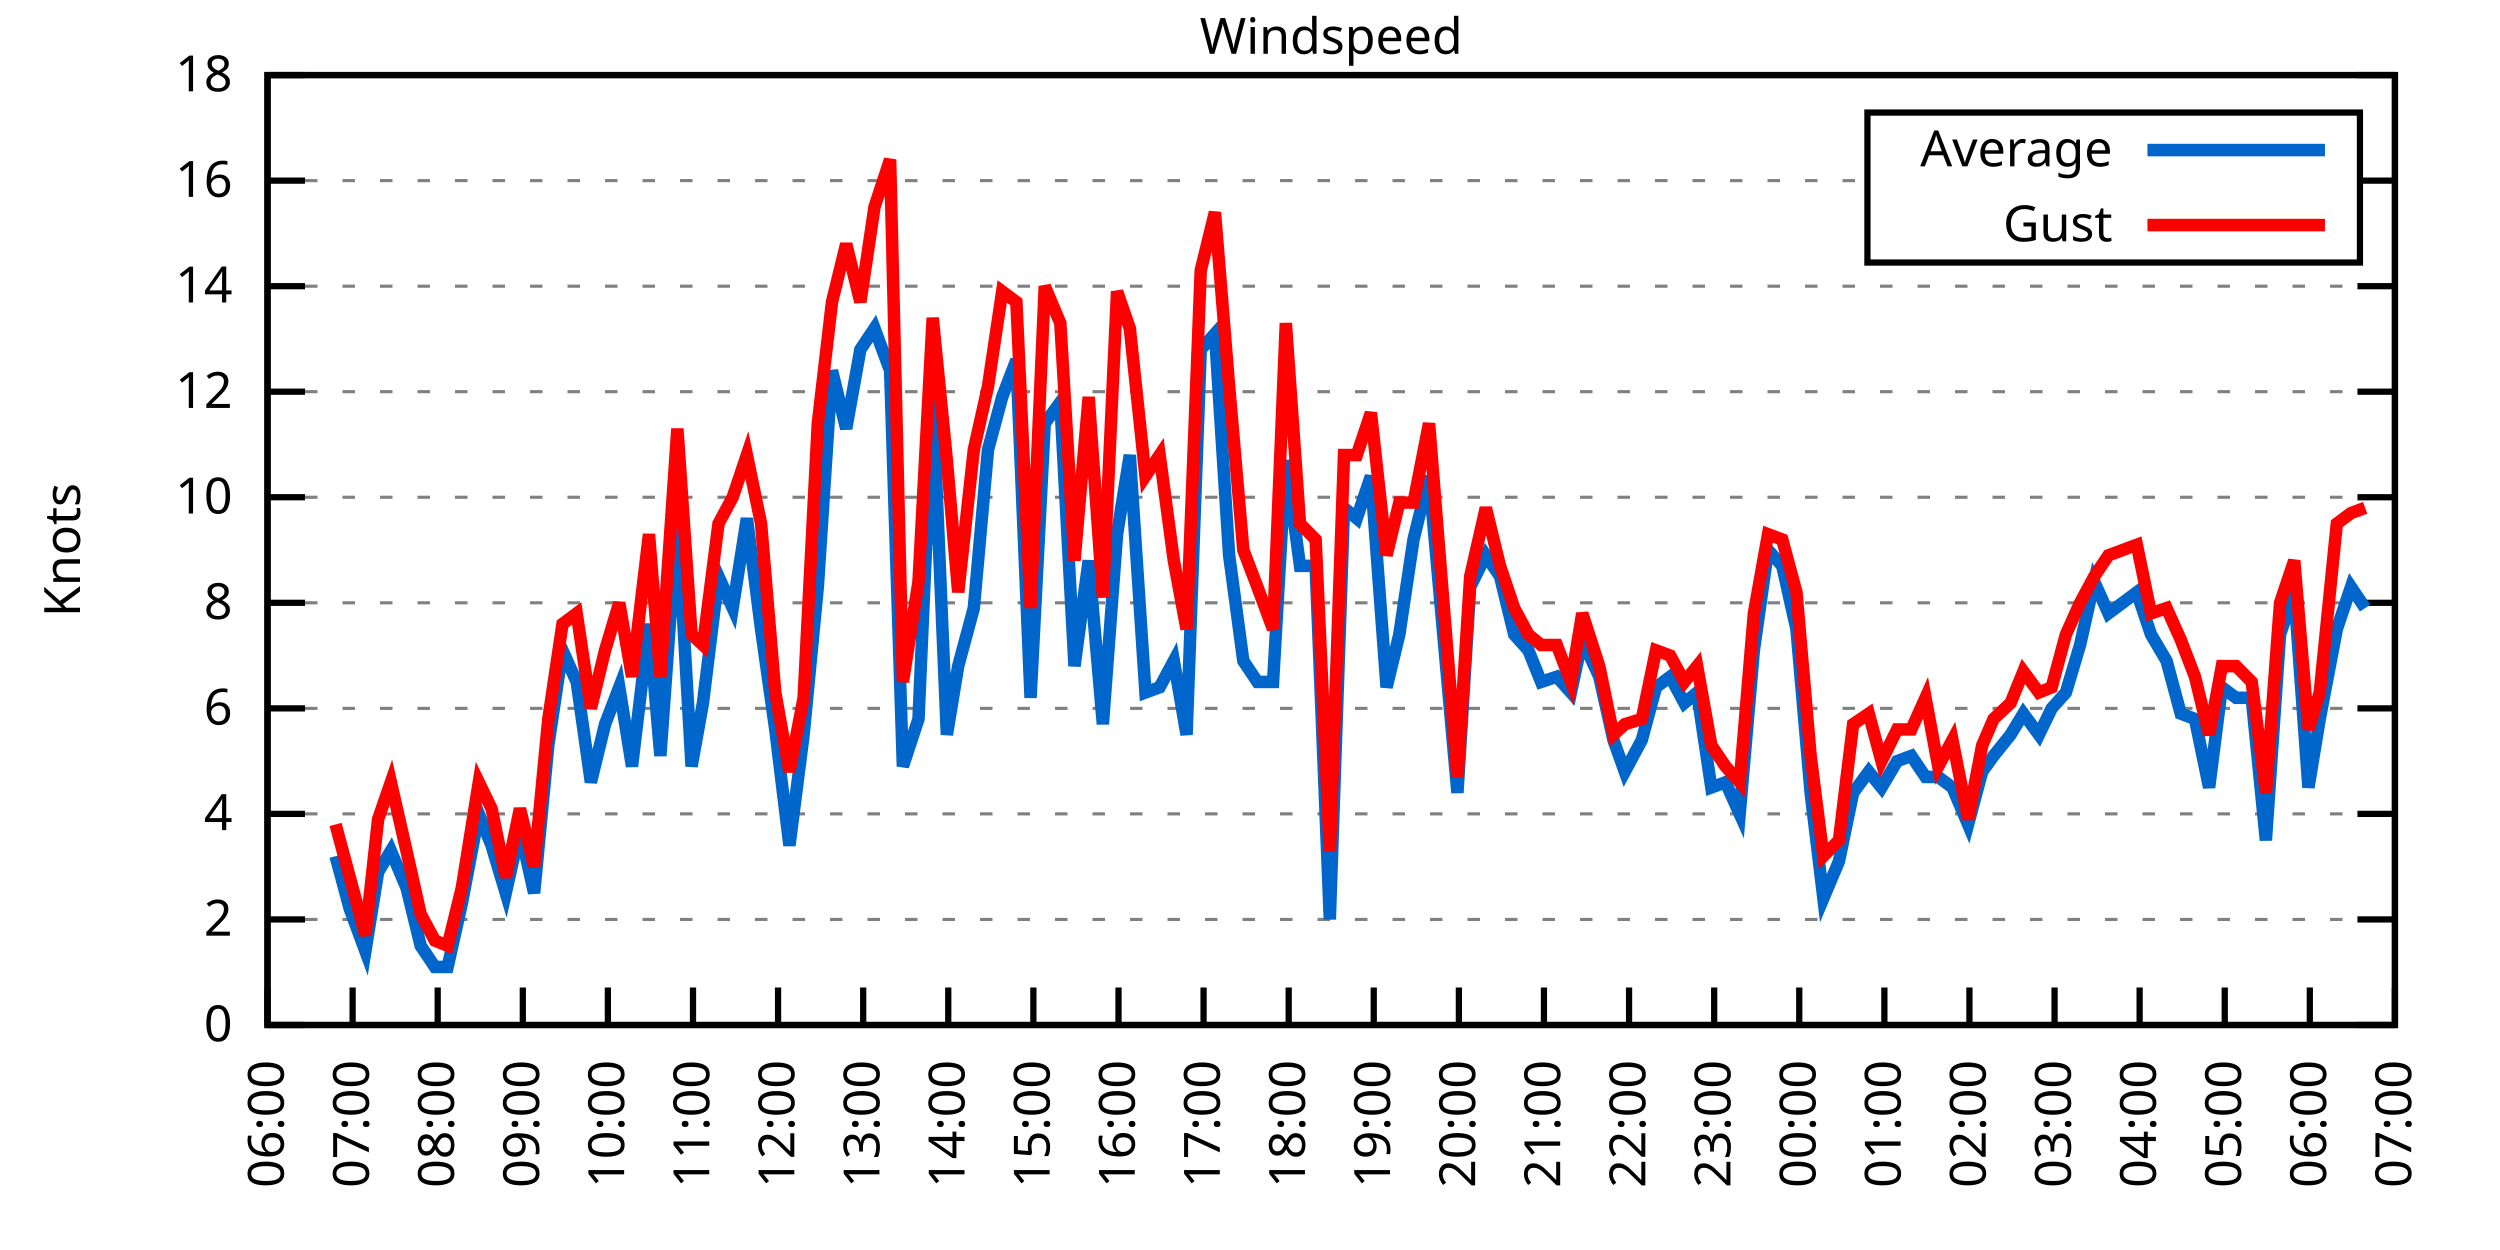
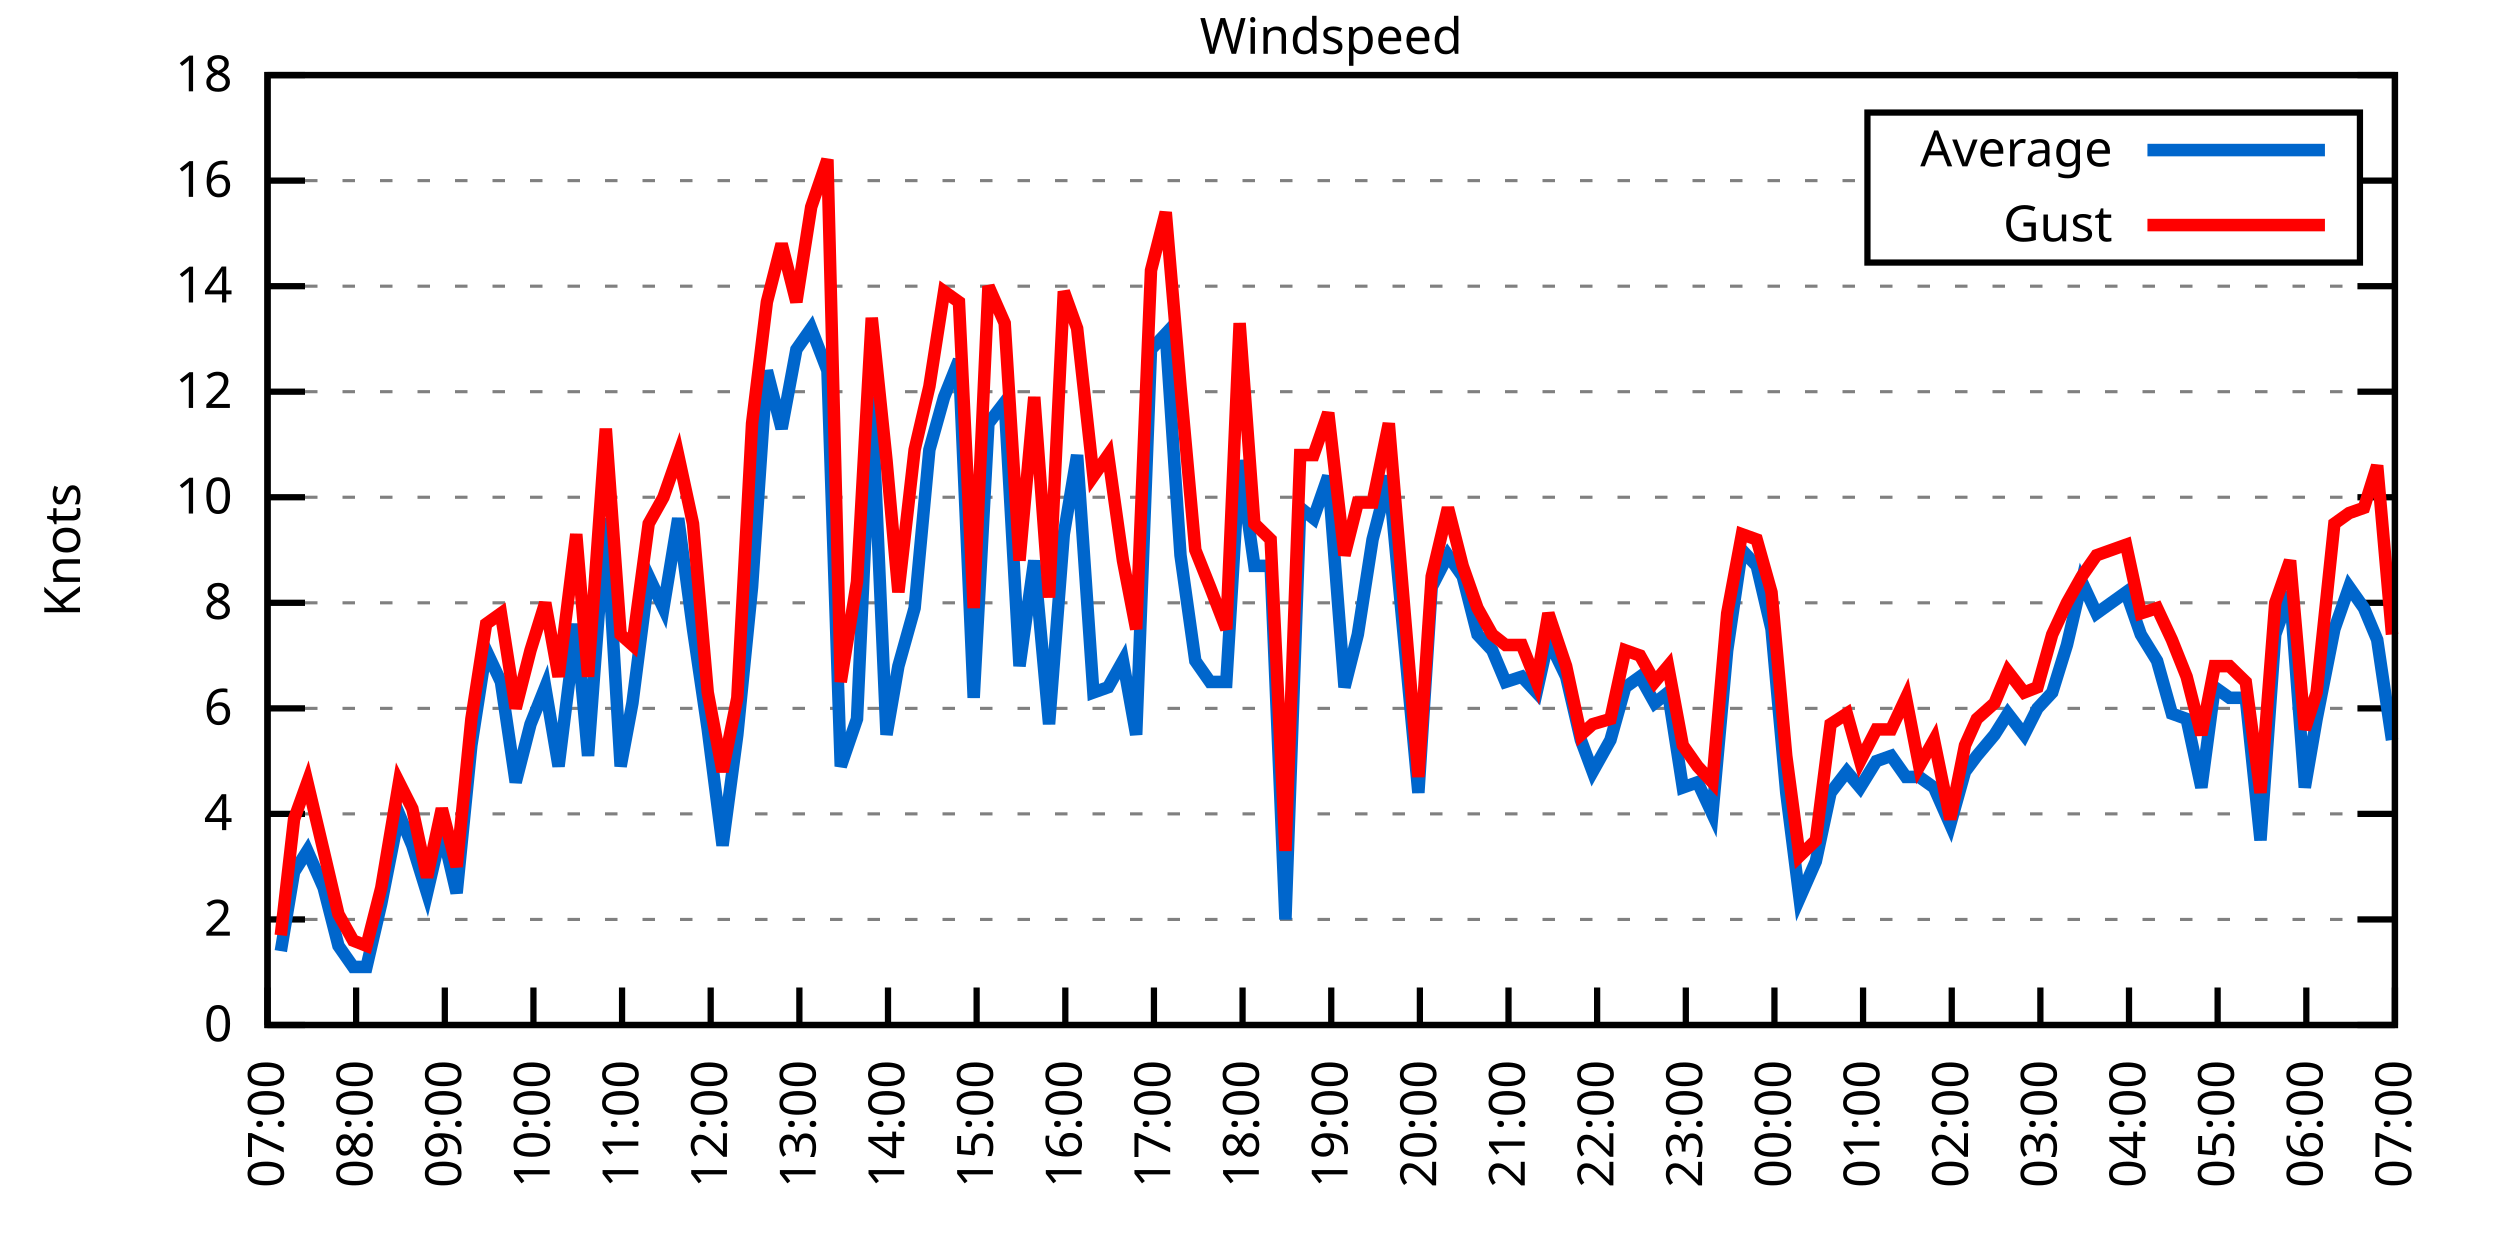
<svg xmlns="http://www.w3.org/2000/svg" xmlns:xlink="http://www.w3.org/1999/xlink" width="400" height="200" viewBox="0 0 400 200">
  <g id="gnuplot_canvas">
    <rect x="0" y="0" width="400" height="200" fill="none" />
    <defs>
      <circle id="gpDot" r="0.5" stroke-width="0.5" stroke="currentColor" />
      <path id="gpPt0" stroke-width="0.333" stroke="currentColor" d="M-1,0 h2 M0,-1 v2" />
      <path id="gpPt1" stroke-width="0.333" stroke="currentColor" d="M-1,-1 L1,1 M1,-1 L-1,1" />
      <path id="gpPt2" stroke-width="0.333" stroke="currentColor" d="M-1,0 L1,0 M0,-1 L0,1 M-1,-1 L1,1 M-1,1 L1,-1" />
      <rect id="gpPt3" stroke-width="0.333" stroke="currentColor" x="-1" y="-1" width="2" height="2" />
      <rect id="gpPt4" stroke-width="0.333" stroke="currentColor" fill="currentColor" x="-1" y="-1" width="2" height="2" />
      <circle id="gpPt5" stroke-width="0.333" stroke="currentColor" cx="0" cy="0" r="1" />
      <use xlink:href="#gpPt5" id="gpPt6" fill="currentColor" stroke="none" />
      <path id="gpPt7" stroke-width="0.333" stroke="currentColor" d="M0,-1.33 L-1.33,0.67 L1.33,0.67 z" />
      <use xlink:href="#gpPt7" id="gpPt8" fill="currentColor" stroke="none" />
      <use xlink:href="#gpPt7" id="gpPt9" stroke="currentColor" transform="rotate(180)" />
      <use xlink:href="#gpPt9" id="gpPt10" fill="currentColor" stroke="none" />
      <use xlink:href="#gpPt3" id="gpPt11" stroke="currentColor" transform="rotate(45)" />
      <use xlink:href="#gpPt11" id="gpPt12" fill="currentColor" stroke="none" />
      <path id="gpPt13" stroke-width="0.333" stroke="currentColor" d="M0,1.330 L1.265,0.411 L0.782,-1.067 L-0.782,-1.076 L-1.265,0.411 z" />
      <use xlink:href="#gpPt13" id="gpPt14" fill="currentColor" stroke="none" />
      <filter id="textbox" filterUnits="objectBoundingBox" x="0" y="0" height="1" width="1">
        <feFlood flood-color="white" flood-opacity="1" result="bgnd" />
        <feComposite in="SourceGraphic" in2="bgnd" operator="atop" />
      </filter>
      <filter id="greybox" filterUnits="objectBoundingBox" x="0" y="0" height="1" width="1">
        <feFlood flood-color="lightgrey" flood-opacity="1" result="grey" />
        <feComposite in="SourceGraphic" in2="grey" operator="atop" />
      </filter>
    </defs>
    <g fill="none" color="white" stroke="currentColor" stroke-width="1.00" stroke-linecap="butt" stroke-linejoin="miter">
</g>
    <g fill="none" color="black" stroke="currentColor" stroke-width="1.00" stroke-linecap="butt" stroke-linejoin="miter">
      <g stroke="none" shape-rendering="crispEdges">
        <polygon fill="rgb(255, 255, 255)" points="42.80,164.00 383.18,164.00 383.18,12.02 42.80,12.02 " />
      </g>
    </g>
    <g fill="none" color="black" stroke="currentColor" stroke-width="1.00" stroke-linecap="butt" stroke-linejoin="miter">
</g>
    <g fill="none" color="black" stroke="black" stroke-width="0.50" stroke-linecap="butt" stroke-linejoin="miter">
</g>
    <g fill="none" color="gray" stroke="currentColor" stroke-width="0.50" stroke-linecap="butt" stroke-linejoin="miter">
      <path stroke="gray" stroke-dasharray="2,4" class="gridline" d="M42.80,164.00 L383.19,164.00  " />
    </g>
    <g fill="none" color="gray" stroke="gray" stroke-width="1.00" stroke-linecap="butt" stroke-linejoin="miter">
</g>
    <g fill="none" color="black" stroke="currentColor" stroke-width="1.00" stroke-linecap="butt" stroke-linejoin="miter">
      <path stroke="black" d="M42.80,164.00 L48.80,164.00 M383.19,164.00 L377.19,164.00  " />
      <g transform="translate(37.20,166.60)" stroke="none" fill="black" font-family="Sans" font-size="8.00" text-anchor="end">
        <text>
          <tspan font-family="Sans"> 0</tspan>
        </text>
      </g>
    </g>
    <g fill="none" color="black" stroke="currentColor" stroke-width="1.00" stroke-linecap="butt" stroke-linejoin="miter">
</g>
    <g fill="none" color="black" stroke="black" stroke-width="0.50" stroke-linecap="butt" stroke-linejoin="miter">
</g>
    <g fill="none" color="gray" stroke="currentColor" stroke-width="0.50" stroke-linecap="butt" stroke-linejoin="miter">
      <path stroke="gray" stroke-dasharray="2,4" class="gridline" d="M42.80,147.11 L383.19,147.11  " />
    </g>
    <g fill="none" color="gray" stroke="gray" stroke-width="1.00" stroke-linecap="butt" stroke-linejoin="miter">
</g>
    <g fill="none" color="black" stroke="currentColor" stroke-width="1.00" stroke-linecap="butt" stroke-linejoin="miter">
      <path stroke="black" d="M42.80,147.11 L48.80,147.11 M383.19,147.11 L377.19,147.11  " />
      <g transform="translate(37.20,149.71)" stroke="none" fill="black" font-family="Sans" font-size="8.00" text-anchor="end">
        <text>
          <tspan font-family="Sans"> 2</tspan>
        </text>
      </g>
    </g>
    <g fill="none" color="black" stroke="currentColor" stroke-width="1.00" stroke-linecap="butt" stroke-linejoin="miter">
</g>
    <g fill="none" color="black" stroke="black" stroke-width="0.50" stroke-linecap="butt" stroke-linejoin="miter">
</g>
    <g fill="none" color="gray" stroke="currentColor" stroke-width="0.50" stroke-linecap="butt" stroke-linejoin="miter">
      <path stroke="gray" stroke-dasharray="2,4" class="gridline" d="M42.80,130.22 L383.19,130.22  " />
    </g>
    <g fill="none" color="gray" stroke="gray" stroke-width="1.00" stroke-linecap="butt" stroke-linejoin="miter">
</g>
    <g fill="none" color="black" stroke="currentColor" stroke-width="1.00" stroke-linecap="butt" stroke-linejoin="miter">
      <path stroke="black" d="M42.80,130.22 L48.80,130.22 M383.19,130.22 L377.19,130.22  " />
      <g transform="translate(37.20,132.82)" stroke="none" fill="black" font-family="Sans" font-size="8.00" text-anchor="end">
        <text>
          <tspan font-family="Sans"> 4</tspan>
        </text>
      </g>
    </g>
    <g fill="none" color="black" stroke="currentColor" stroke-width="1.00" stroke-linecap="butt" stroke-linejoin="miter">
</g>
    <g fill="none" color="black" stroke="black" stroke-width="0.50" stroke-linecap="butt" stroke-linejoin="miter">
</g>
    <g fill="none" color="gray" stroke="currentColor" stroke-width="0.50" stroke-linecap="butt" stroke-linejoin="miter">
      <path stroke="gray" stroke-dasharray="2,4" class="gridline" d="M42.80,113.34 L383.19,113.34  " />
    </g>
    <g fill="none" color="gray" stroke="gray" stroke-width="1.00" stroke-linecap="butt" stroke-linejoin="miter">
</g>
    <g fill="none" color="black" stroke="currentColor" stroke-width="1.00" stroke-linecap="butt" stroke-linejoin="miter">
      <path stroke="black" d="M42.80,113.34 L48.80,113.34 M383.19,113.34 L377.19,113.34  " />
      <g transform="translate(37.20,115.94)" stroke="none" fill="black" font-family="Sans" font-size="8.00" text-anchor="end">
        <text>
          <tspan font-family="Sans"> 6</tspan>
        </text>
      </g>
    </g>
    <g fill="none" color="black" stroke="currentColor" stroke-width="1.00" stroke-linecap="butt" stroke-linejoin="miter">
</g>
    <g fill="none" color="black" stroke="black" stroke-width="0.50" stroke-linecap="butt" stroke-linejoin="miter">
</g>
    <g fill="none" color="gray" stroke="currentColor" stroke-width="0.50" stroke-linecap="butt" stroke-linejoin="miter">
      <path stroke="gray" stroke-dasharray="2,4" class="gridline" d="M42.80,96.45 L383.19,96.45  " />
    </g>
    <g fill="none" color="gray" stroke="gray" stroke-width="1.00" stroke-linecap="butt" stroke-linejoin="miter">
</g>
    <g fill="none" color="black" stroke="currentColor" stroke-width="1.00" stroke-linecap="butt" stroke-linejoin="miter">
      <path stroke="black" d="M42.80,96.45 L48.80,96.45 M383.19,96.45 L377.19,96.45  " />
      <g transform="translate(37.20,99.05)" stroke="none" fill="black" font-family="Sans" font-size="8.00" text-anchor="end">
        <text>
          <tspan font-family="Sans"> 8</tspan>
        </text>
      </g>
    </g>
    <g fill="none" color="black" stroke="currentColor" stroke-width="1.00" stroke-linecap="butt" stroke-linejoin="miter">
</g>
    <g fill="none" color="black" stroke="black" stroke-width="0.50" stroke-linecap="butt" stroke-linejoin="miter">
</g>
    <g fill="none" color="gray" stroke="currentColor" stroke-width="0.50" stroke-linecap="butt" stroke-linejoin="miter">
      <path stroke="gray" stroke-dasharray="2,4" class="gridline" d="M42.80,79.56 L383.19,79.56  " />
    </g>
    <g fill="none" color="gray" stroke="gray" stroke-width="1.00" stroke-linecap="butt" stroke-linejoin="miter">
</g>
    <g fill="none" color="black" stroke="currentColor" stroke-width="1.00" stroke-linecap="butt" stroke-linejoin="miter">
      <path stroke="black" d="M42.80,79.56 L48.80,79.56 M383.19,79.56 L377.19,79.56  " />
      <g transform="translate(37.20,82.16)" stroke="none" fill="black" font-family="Sans" font-size="8.00" text-anchor="end">
        <text>
          <tspan font-family="Sans"> 10</tspan>
        </text>
      </g>
    </g>
    <g fill="none" color="black" stroke="currentColor" stroke-width="1.00" stroke-linecap="butt" stroke-linejoin="miter">
</g>
    <g fill="none" color="black" stroke="black" stroke-width="0.50" stroke-linecap="butt" stroke-linejoin="miter">
</g>
    <g fill="none" color="gray" stroke="currentColor" stroke-width="0.50" stroke-linecap="butt" stroke-linejoin="miter">
      <path stroke="gray" stroke-dasharray="2,4" class="gridline" d="M42.80,62.67 L383.19,62.67  " />
    </g>
    <g fill="none" color="gray" stroke="gray" stroke-width="1.00" stroke-linecap="butt" stroke-linejoin="miter">
</g>
    <g fill="none" color="black" stroke="currentColor" stroke-width="1.00" stroke-linecap="butt" stroke-linejoin="miter">
      <path stroke="black" d="M42.80,62.67 L48.80,62.67 M383.19,62.67 L377.19,62.67  " />
      <g transform="translate(37.20,65.27)" stroke="none" fill="black" font-family="Sans" font-size="8.00" text-anchor="end">
        <text>
          <tspan font-family="Sans"> 12</tspan>
        </text>
      </g>
    </g>
    <g fill="none" color="black" stroke="currentColor" stroke-width="1.00" stroke-linecap="butt" stroke-linejoin="miter">
</g>
    <g fill="none" color="black" stroke="black" stroke-width="0.50" stroke-linecap="butt" stroke-linejoin="miter">
</g>
    <g fill="none" color="gray" stroke="currentColor" stroke-width="0.50" stroke-linecap="butt" stroke-linejoin="miter">
      <path stroke="gray" stroke-dasharray="2,4" class="gridline" d="M42.80,45.79 L383.19,45.79  " />
    </g>
    <g fill="none" color="gray" stroke="gray" stroke-width="1.00" stroke-linecap="butt" stroke-linejoin="miter">
</g>
    <g fill="none" color="black" stroke="currentColor" stroke-width="1.00" stroke-linecap="butt" stroke-linejoin="miter">
      <path stroke="black" d="M42.80,45.79 L48.80,45.79 M383.19,45.79 L377.19,45.79  " />
      <g transform="translate(37.20,48.39)" stroke="none" fill="black" font-family="Sans" font-size="8.00" text-anchor="end">
        <text>
          <tspan font-family="Sans"> 14</tspan>
        </text>
      </g>
    </g>
    <g fill="none" color="black" stroke="currentColor" stroke-width="1.00" stroke-linecap="butt" stroke-linejoin="miter">
</g>
    <g fill="none" color="black" stroke="black" stroke-width="0.50" stroke-linecap="butt" stroke-linejoin="miter">
</g>
    <g fill="none" color="gray" stroke="currentColor" stroke-width="0.50" stroke-linecap="butt" stroke-linejoin="miter">
      <path stroke="gray" stroke-dasharray="2,4" class="gridline" d="M42.80,28.90 L298.79,28.90 M377.59,28.90 L383.19,28.90  " />
    </g>
    <g fill="none" color="gray" stroke="gray" stroke-width="1.00" stroke-linecap="butt" stroke-linejoin="miter">
</g>
    <g fill="none" color="black" stroke="currentColor" stroke-width="1.00" stroke-linecap="butt" stroke-linejoin="miter">
      <path stroke="black" d="M42.80,28.90 L48.80,28.90 M383.19,28.90 L377.19,28.90  " />
      <g transform="translate(37.20,31.50)" stroke="none" fill="black" font-family="Sans" font-size="8.00" text-anchor="end">
        <text>
          <tspan font-family="Sans"> 16</tspan>
        </text>
      </g>
    </g>
    <g fill="none" color="black" stroke="currentColor" stroke-width="1.00" stroke-linecap="butt" stroke-linejoin="miter">
</g>
    <g fill="none" color="black" stroke="black" stroke-width="0.50" stroke-linecap="butt" stroke-linejoin="miter">
</g>
    <g fill="none" color="gray" stroke="currentColor" stroke-width="0.50" stroke-linecap="butt" stroke-linejoin="miter">
      <path stroke="gray" stroke-dasharray="2,4" class="gridline" d="M42.80,12.01 L383.19,12.01  " />
    </g>
    <g fill="none" color="gray" stroke="gray" stroke-width="1.00" stroke-linecap="butt" stroke-linejoin="miter">
</g>
    <g fill="none" color="black" stroke="currentColor" stroke-width="1.00" stroke-linecap="butt" stroke-linejoin="miter">
      <path stroke="black" d="M42.80,12.01 L48.80,12.01 M383.19,12.01 L377.19,12.01  " />
      <g transform="translate(37.20,14.61)" stroke="none" fill="black" font-family="Sans" font-size="8.00" text-anchor="end">
        <text>
          <tspan font-family="Sans"> 18</tspan>
        </text>
      </g>
    </g>
    <g fill="none" color="black" stroke="currentColor" stroke-width="1.00" stroke-linecap="butt" stroke-linejoin="miter">
      <path stroke="black" d="M42.80,164.00 L42.80,158.00  " />
      <g transform="translate(45.40,169.60) rotate(270.00)" stroke="none" fill="black" font-family="Sans" font-size="8.00" text-anchor="end">
        <text>
-           <tspan font-family="Sans">06:00</tspan>
-         </text>
-       </g>
-     </g>
-     <g fill="none" color="black" stroke="currentColor" stroke-width="1.00" stroke-linecap="butt" stroke-linejoin="miter">
-       <path stroke="black" d="M56.42,164.00 L56.42,158.00  " />
-       <g transform="translate(59.02,169.60) rotate(270.00)" stroke="none" fill="black" font-family="Sans" font-size="8.00" text-anchor="end">
-         <text>
          <tspan font-family="Sans">07:00</tspan>
        </text>
      </g>
    </g>
    <g fill="none" color="black" stroke="currentColor" stroke-width="1.00" stroke-linecap="butt" stroke-linejoin="miter">
-       <path stroke="black" d="M70.03,164.00 L70.03,158.00  " />
-       <g transform="translate(72.63,169.60) rotate(270.00)" stroke="none" fill="black" font-family="Sans" font-size="8.00" text-anchor="end">
+       <path stroke="black" d="M56.98,164.00 L56.98,158.00  " />
+       <g transform="translate(59.58,169.60) rotate(270.00)" stroke="none" fill="black" font-family="Sans" font-size="8.00" text-anchor="end">
        <text>
          <tspan font-family="Sans">08:00</tspan>
        </text>
      </g>
    </g>
    <g fill="none" color="black" stroke="currentColor" stroke-width="1.00" stroke-linecap="butt" stroke-linejoin="miter">
-       <path stroke="black" d="M83.65,164.00 L83.65,158.00  " />
-       <g transform="translate(86.25,169.60) rotate(270.00)" stroke="none" fill="black" font-family="Sans" font-size="8.00" text-anchor="end">
+       <path stroke="black" d="M71.17,164.00 L71.17,158.00  " />
+       <g transform="translate(73.77,169.60) rotate(270.00)" stroke="none" fill="black" font-family="Sans" font-size="8.00" text-anchor="end">
        <text>
          <tspan font-family="Sans">09:00</tspan>
        </text>
      </g>
    </g>
    <g fill="none" color="black" stroke="currentColor" stroke-width="1.00" stroke-linecap="butt" stroke-linejoin="miter">
-       <path stroke="black" d="M97.26,164.00 L97.26,158.00  " />
-       <g transform="translate(99.86,169.60) rotate(270.00)" stroke="none" fill="black" font-family="Sans" font-size="8.00" text-anchor="end">
+       <path stroke="black" d="M85.35,164.00 L85.35,158.00  " />
+       <g transform="translate(87.95,169.60) rotate(270.00)" stroke="none" fill="black" font-family="Sans" font-size="8.00" text-anchor="end">
        <text>
          <tspan font-family="Sans">10:00</tspan>
        </text>
      </g>
    </g>
    <g fill="none" color="black" stroke="currentColor" stroke-width="1.00" stroke-linecap="butt" stroke-linejoin="miter">
-       <path stroke="black" d="M110.88,164.00 L110.88,158.00  " />
-       <g transform="translate(113.48,169.60) rotate(270.00)" stroke="none" fill="black" font-family="Sans" font-size="8.00" text-anchor="end">
+       <path stroke="black" d="M99.53,164.00 L99.53,158.00  " />
+       <g transform="translate(102.13,169.60) rotate(270.00)" stroke="none" fill="black" font-family="Sans" font-size="8.00" text-anchor="end">
        <text>
          <tspan font-family="Sans">11:00</tspan>
        </text>
      </g>
    </g>
    <g fill="none" color="black" stroke="currentColor" stroke-width="1.00" stroke-linecap="butt" stroke-linejoin="miter">
-       <path stroke="black" d="M124.49,164.00 L124.49,158.00  " />
-       <g transform="translate(127.09,169.60) rotate(270.00)" stroke="none" fill="black" font-family="Sans" font-size="8.00" text-anchor="end">
+       <path stroke="black" d="M113.71,164.00 L113.71,158.00  " />
+       <g transform="translate(116.31,169.60) rotate(270.00)" stroke="none" fill="black" font-family="Sans" font-size="8.00" text-anchor="end">
        <text>
          <tspan font-family="Sans">12:00</tspan>
        </text>
      </g>
    </g>
    <g fill="none" color="black" stroke="currentColor" stroke-width="1.00" stroke-linecap="butt" stroke-linejoin="miter">
-       <path stroke="black" d="M138.11,164.00 L138.11,158.00  " />
-       <g transform="translate(140.71,169.60) rotate(270.00)" stroke="none" fill="black" font-family="Sans" font-size="8.00" text-anchor="end">
+       <path stroke="black" d="M127.90,164.00 L127.90,158.00  " />
+       <g transform="translate(130.50,169.60) rotate(270.00)" stroke="none" fill="black" font-family="Sans" font-size="8.00" text-anchor="end">
        <text>
          <tspan font-family="Sans">13:00</tspan>
        </text>
      </g>
    </g>
    <g fill="none" color="black" stroke="currentColor" stroke-width="1.00" stroke-linecap="butt" stroke-linejoin="miter">
-       <path stroke="black" d="M151.72,164.00 L151.72,158.00  " />
-       <g transform="translate(154.32,169.60) rotate(270.00)" stroke="none" fill="black" font-family="Sans" font-size="8.00" text-anchor="end">
+       <path stroke="black" d="M142.08,164.00 L142.08,158.00  " />
+       <g transform="translate(144.68,169.60) rotate(270.00)" stroke="none" fill="black" font-family="Sans" font-size="8.00" text-anchor="end">
        <text>
          <tspan font-family="Sans">14:00</tspan>
        </text>
      </g>
    </g>
    <g fill="none" color="black" stroke="currentColor" stroke-width="1.00" stroke-linecap="butt" stroke-linejoin="miter">
-       <path stroke="black" d="M165.34,164.00 L165.34,158.00  " />
-       <g transform="translate(167.94,169.60) rotate(270.00)" stroke="none" fill="black" font-family="Sans" font-size="8.00" text-anchor="end">
+       <path stroke="black" d="M156.26,164.00 L156.26,158.00  " />
+       <g transform="translate(158.86,169.60) rotate(270.00)" stroke="none" fill="black" font-family="Sans" font-size="8.00" text-anchor="end">
        <text>
          <tspan font-family="Sans">15:00</tspan>
        </text>
      </g>
    </g>
    <g fill="none" color="black" stroke="currentColor" stroke-width="1.00" stroke-linecap="butt" stroke-linejoin="miter">
-       <path stroke="black" d="M178.96,164.00 L178.96,158.00  " />
-       <g transform="translate(181.56,169.60) rotate(270.00)" stroke="none" fill="black" font-family="Sans" font-size="8.00" text-anchor="end">
+       <path stroke="black" d="M170.45,164.00 L170.45,158.00  " />
+       <g transform="translate(173.05,169.60) rotate(270.00)" stroke="none" fill="black" font-family="Sans" font-size="8.00" text-anchor="end">
        <text>
          <tspan font-family="Sans">16:00</tspan>
        </text>
      </g>
    </g>
    <g fill="none" color="black" stroke="currentColor" stroke-width="1.00" stroke-linecap="butt" stroke-linejoin="miter">
-       <path stroke="black" d="M192.57,164.00 L192.57,158.00  " />
-       <g transform="translate(195.17,169.60) rotate(270.00)" stroke="none" fill="black" font-family="Sans" font-size="8.00" text-anchor="end">
+       <path stroke="black" d="M184.63,164.00 L184.63,158.00  " />
+       <g transform="translate(187.23,169.60) rotate(270.00)" stroke="none" fill="black" font-family="Sans" font-size="8.00" text-anchor="end">
        <text>
          <tspan font-family="Sans">17:00</tspan>
        </text>
      </g>
    </g>
    <g fill="none" color="black" stroke="currentColor" stroke-width="1.00" stroke-linecap="butt" stroke-linejoin="miter">
-       <path stroke="black" d="M206.19,164.00 L206.19,158.00  " />
-       <g transform="translate(208.79,169.60) rotate(270.00)" stroke="none" fill="black" font-family="Sans" font-size="8.00" text-anchor="end">
+       <path stroke="black" d="M198.81,164.00 L198.81,158.00  " />
+       <g transform="translate(201.41,169.60) rotate(270.00)" stroke="none" fill="black" font-family="Sans" font-size="8.00" text-anchor="end">
        <text>
          <tspan font-family="Sans">18:00</tspan>
        </text>
      </g>
    </g>
    <g fill="none" color="black" stroke="currentColor" stroke-width="1.00" stroke-linecap="butt" stroke-linejoin="miter">
-       <path stroke="black" d="M219.80,164.00 L219.80,158.00  " />
-       <g transform="translate(222.40,169.60) rotate(270.00)" stroke="none" fill="black" font-family="Sans" font-size="8.00" text-anchor="end">
+       <path stroke="black" d="M213.00,164.00 L213.00,158.00  " />
+       <g transform="translate(215.60,169.60) rotate(270.00)" stroke="none" fill="black" font-family="Sans" font-size="8.00" text-anchor="end">
        <text>
          <tspan font-family="Sans">19:00</tspan>
        </text>
      </g>
    </g>
    <g fill="none" color="black" stroke="currentColor" stroke-width="1.00" stroke-linecap="butt" stroke-linejoin="miter">
-       <path stroke="black" d="M233.42,164.00 L233.42,158.00  " />
-       <g transform="translate(236.02,169.60) rotate(270.00)" stroke="none" fill="black" font-family="Sans" font-size="8.00" text-anchor="end">
+       <path stroke="black" d="M227.18,164.00 L227.18,158.00  " />
+       <g transform="translate(229.78,169.60) rotate(270.00)" stroke="none" fill="black" font-family="Sans" font-size="8.00" text-anchor="end">
        <text>
          <tspan font-family="Sans">20:00</tspan>
        </text>
      </g>
    </g>
    <g fill="none" color="black" stroke="currentColor" stroke-width="1.00" stroke-linecap="butt" stroke-linejoin="miter">
-       <path stroke="black" d="M247.03,164.00 L247.03,158.00  " />
-       <g transform="translate(249.63,169.60) rotate(270.00)" stroke="none" fill="black" font-family="Sans" font-size="8.00" text-anchor="end">
+       <path stroke="black" d="M241.36,164.00 L241.36,158.00  " />
+       <g transform="translate(243.96,169.60) rotate(270.00)" stroke="none" fill="black" font-family="Sans" font-size="8.00" text-anchor="end">
        <text>
          <tspan font-family="Sans">21:00</tspan>
        </text>
      </g>
    </g>
    <g fill="none" color="black" stroke="currentColor" stroke-width="1.00" stroke-linecap="butt" stroke-linejoin="miter">
-       <path stroke="black" d="M260.65,164.00 L260.65,158.00  " />
-       <g transform="translate(263.25,169.60) rotate(270.00)" stroke="none" fill="black" font-family="Sans" font-size="8.00" text-anchor="end">
+       <path stroke="black" d="M255.54,164.00 L255.54,158.00  " />
+       <g transform="translate(258.14,169.60) rotate(270.00)" stroke="none" fill="black" font-family="Sans" font-size="8.00" text-anchor="end">
        <text>
          <tspan font-family="Sans">22:00</tspan>
        </text>
      </g>
    </g>
    <g fill="none" color="black" stroke="currentColor" stroke-width="1.00" stroke-linecap="butt" stroke-linejoin="miter">
-       <path stroke="black" d="M274.27,164.00 L274.27,158.00  " />
-       <g transform="translate(276.87,169.60) rotate(270.00)" stroke="none" fill="black" font-family="Sans" font-size="8.00" text-anchor="end">
+       <path stroke="black" d="M269.73,164.00 L269.73,158.00  " />
+       <g transform="translate(272.33,169.60) rotate(270.00)" stroke="none" fill="black" font-family="Sans" font-size="8.00" text-anchor="end">
        <text>
          <tspan font-family="Sans">23:00</tspan>
        </text>
      </g>
    </g>
    <g fill="none" color="black" stroke="currentColor" stroke-width="1.00" stroke-linecap="butt" stroke-linejoin="miter">
-       <path stroke="black" d="M287.88,164.00 L287.88,158.00  " />
-       <g transform="translate(290.48,169.60) rotate(270.00)" stroke="none" fill="black" font-family="Sans" font-size="8.00" text-anchor="end">
+       <path stroke="black" d="M283.91,164.00 L283.91,158.00  " />
+       <g transform="translate(286.51,169.60) rotate(270.00)" stroke="none" fill="black" font-family="Sans" font-size="8.00" text-anchor="end">
        <text>
          <tspan font-family="Sans">00:00</tspan>
        </text>
      </g>
    </g>
    <g fill="none" color="black" stroke="currentColor" stroke-width="1.00" stroke-linecap="butt" stroke-linejoin="miter">
-       <path stroke="black" d="M301.50,164.00 L301.50,158.00  " />
-       <g transform="translate(304.10,169.60) rotate(270.00)" stroke="none" fill="black" font-family="Sans" font-size="8.00" text-anchor="end">
+       <path stroke="black" d="M298.09,164.00 L298.09,158.00  " />
+       <g transform="translate(300.69,169.60) rotate(270.00)" stroke="none" fill="black" font-family="Sans" font-size="8.00" text-anchor="end">
        <text>
          <tspan font-family="Sans">01:00</tspan>
        </text>
      </g>
    </g>
    <g fill="none" color="black" stroke="currentColor" stroke-width="1.00" stroke-linecap="butt" stroke-linejoin="miter">
-       <path stroke="black" d="M315.11,164.00 L315.11,158.00  " />
-       <g transform="translate(317.71,169.60) rotate(270.00)" stroke="none" fill="black" font-family="Sans" font-size="8.00" text-anchor="end">
+       <path stroke="black" d="M312.28,164.00 L312.28,158.00  " />
+       <g transform="translate(314.88,169.60) rotate(270.00)" stroke="none" fill="black" font-family="Sans" font-size="8.00" text-anchor="end">
        <text>
          <tspan font-family="Sans">02:00</tspan>
        </text>
      </g>
    </g>
    <g fill="none" color="black" stroke="currentColor" stroke-width="1.00" stroke-linecap="butt" stroke-linejoin="miter">
-       <path stroke="black" d="M328.73,164.00 L328.73,158.00  " />
-       <g transform="translate(331.33,169.60) rotate(270.00)" stroke="none" fill="black" font-family="Sans" font-size="8.00" text-anchor="end">
+       <path stroke="black" d="M326.46,164.00 L326.46,158.00  " />
+       <g transform="translate(329.06,169.60) rotate(270.00)" stroke="none" fill="black" font-family="Sans" font-size="8.00" text-anchor="end">
        <text>
          <tspan font-family="Sans">03:00</tspan>
        </text>
      </g>
    </g>
    <g fill="none" color="black" stroke="currentColor" stroke-width="1.00" stroke-linecap="butt" stroke-linejoin="miter">
-       <path stroke="black" d="M342.34,164.00 L342.34,158.00  " />
-       <g transform="translate(344.94,169.60) rotate(270.00)" stroke="none" fill="black" font-family="Sans" font-size="8.00" text-anchor="end">
+       <path stroke="black" d="M340.64,164.00 L340.64,158.00  " />
+       <g transform="translate(343.24,169.60) rotate(270.00)" stroke="none" fill="black" font-family="Sans" font-size="8.00" text-anchor="end">
        <text>
          <tspan font-family="Sans">04:00</tspan>
        </text>
      </g>
    </g>
    <g fill="none" color="black" stroke="currentColor" stroke-width="1.00" stroke-linecap="butt" stroke-linejoin="miter">
-       <path stroke="black" d="M355.96,164.00 L355.96,158.00  " />
-       <g transform="translate(358.56,169.60) rotate(270.00)" stroke="none" fill="black" font-family="Sans" font-size="8.00" text-anchor="end">
+       <path stroke="black" d="M354.82,164.00 L354.82,158.00  " />
+       <g transform="translate(357.42,169.60) rotate(270.00)" stroke="none" fill="black" font-family="Sans" font-size="8.00" text-anchor="end">
        <text>
          <tspan font-family="Sans">05:00</tspan>
        </text>
      </g>
    </g>
    <g fill="none" color="black" stroke="currentColor" stroke-width="1.00" stroke-linecap="butt" stroke-linejoin="miter">
-       <path stroke="black" d="M369.57,164.00 L369.57,158.00  " />
-       <g transform="translate(372.17,169.60) rotate(270.00)" stroke="none" fill="black" font-family="Sans" font-size="8.00" text-anchor="end">
+       <path stroke="black" d="M369.01,164.00 L369.01,158.00  " />
+       <g transform="translate(371.61,169.60) rotate(270.00)" stroke="none" fill="black" font-family="Sans" font-size="8.00" text-anchor="end">
        <text>
          <tspan font-family="Sans">06:00</tspan>
        </text>
      </g>
    </g>
    <g fill="none" color="black" stroke="currentColor" stroke-width="1.00" stroke-linecap="butt" stroke-linejoin="miter">
      <path stroke="black" d="M383.19,164.00 L383.19,158.00  " />
      <g transform="translate(385.79,169.60) rotate(270.00)" stroke="none" fill="black" font-family="Sans" font-size="8.00" text-anchor="end">
        <text>
          <tspan font-family="Sans">07:00</tspan>
        </text>
      </g>
    </g>
    <g fill="none" color="black" stroke="currentColor" stroke-width="1.00" stroke-linecap="butt" stroke-linejoin="miter">
</g>
    <g fill="none" color="black" stroke="currentColor" stroke-width="1.00" stroke-linecap="butt" stroke-linejoin="miter">
      <path stroke="black" d="M42.80,12.01 L42.80,164.00 L383.19,164.00 L383.19,12.01 L42.80,12.01 Z  " />
    </g>
    <g fill="none" color="black" stroke="currentColor" stroke-width="1.00" stroke-linecap="butt" stroke-linejoin="miter">
</g>
    <g fill="none" color="black" stroke="currentColor" stroke-width="1.00" stroke-linecap="butt" stroke-linejoin="miter">
      <path stroke="black" d="M298.79,42.01 L298.79,18.01 L377.59,18.01 L377.59,42.01 L298.79,42.01 Z  " />
    </g>
    <g id="Windspeed_plot_1">
      <g fill="none" color="white" stroke="black" stroke-width="2.00" stroke-linecap="butt" stroke-linejoin="miter">
</g>
      <g fill="none" color="black" stroke="currentColor" stroke-width="2.00" stroke-linecap="butt" stroke-linejoin="miter">
        <g transform="translate(337.99,26.61)" stroke="none" fill="black" font-family="Sans" font-size="8.00" text-anchor="end">
          <text>
            <tspan font-family="Sans">Average</tspan>
          </text>
        </g>
      </g>
      <g fill="none" color="black" stroke="currentColor" stroke-width="2.00" stroke-linecap="butt" stroke-linejoin="miter">
-         <path stroke="rgb(  0, 102, 204)" d="M343.59,24.01 L371.99,24.01 M53.69,136.98 L55.96,145.42 L58.46,152.18 L60.50,139.51 L62.54,136.14 L65.04,142.05   L67.31,151.33 L69.58,154.71 L71.62,154.71 L73.89,144.58 L76.61,130.22 L78.65,135.29 L80.92,142.89 L83.19,132.76   L85.46,142.89 L87.73,119.25 L90.00,104.05 L92.27,109.11 L94.54,125.16 L96.81,115.87 L99.08,109.96 L101.12,122.62   L103.84,99.83 L105.66,120.94 L108.38,82.94 L110.65,122.62 L112.47,112.49 L114.96,92.23 L117.23,97.29 L119.50,82.94   L121.77,100.67 L124.04,116.71 L126.31,135.29 L128.58,117.56 L130.85,93.92 L133.12,59.30 L135.39,68.58 L137.66,55.92   L139.92,52.54 L142.42,59.30 L144.46,122.62 L146.96,115.03 L149.23,63.52 L151.50,117.56 L153.31,106.58 L155.81,97.29   L158.08,71.96 L160.35,63.52 L162.62,57.61 L164.89,111.65 L167.16,67.74 L169.65,64.36 L171.92,106.58 L174.19,89.69   L176.46,115.87 L178.73,85.47 L180.77,72.81 L183.27,110.80 L185.54,109.96 L187.81,105.74 L189.85,117.56 L192.12,55.92   L194.39,53.39 L196.66,88.85 L198.93,105.74 L201.19,109.11 L203.69,109.11 L205.73,73.65 L208.00,90.54 L210.50,90.54   L212.77,147.11 L215.04,81.25 L217.08,82.94 L219.35,76.18 L221.85,109.96 L223.89,101.52 L226.16,86.32 L228.65,76.18   L233.19,126.85 L235.23,93.92 L237.73,88.85 L240.00,92.23 L242.27,101.52 L244.54,104.05 L246.58,109.11 L249.08,108.27   L251.35,110.80 L253.16,102.36 L255.88,108.27 L258.15,118.40 L259.97,123.47 L262.69,118.40 L264.96,109.96 L267.23,108.27   L269.50,112.49 L271.54,110.80 L273.81,126.00 L276.08,125.16 L278.35,130.22 L280.62,104.05 L282.89,88.00 L285.16,90.54   L287.43,100.67 L289.70,126.85 L291.74,143.73 L294.23,137.82 L296.50,126.85 L299.00,123.47 L301.04,126.00 L303.54,121.78   L305.81,120.94 L308.08,124.31 L310.12,124.31 L312.39,126.00 L314.89,131.91 L317.15,123.47 L318.97,120.94 L321.69,117.56   L323.74,114.18 L326.23,117.56 L328.27,113.34 L330.54,110.80 L332.81,103.20 L335.08,93.07 L337.35,98.14 L341.89,94.76   L344.16,101.52 L346.65,105.74 L348.92,114.18 L351.19,115.03 L353.46,126.00 L355.50,109.96 L357.77,111.65 L360.27,111.65   L362.54,134.45 L364.81,101.52 L367.08,94.76 L369.35,126.00 L371.16,115.03 L373.89,100.67 L376.16,93.92 L378.42,97.29    " />
+         <path stroke="rgb(  0, 102, 204)" d="M343.59,24.01 L371.99,24.01 M44.93,152.18 L47.05,139.51 L49.18,136.14 L51.78,142.05 L54.15,151.33 L56.51,154.71   L58.64,154.71 L61.00,144.58 L63.84,130.22 L65.97,135.29 L68.33,142.89 L70.69,132.76 L73.06,142.89 L75.42,119.25   L77.78,104.05 L80.15,109.11 L82.51,125.16 L84.88,115.87 L87.24,109.96 L89.37,122.62 L92.20,99.83 L94.09,120.94   L96.93,82.94 L99.30,122.62 L101.19,112.49 L103.79,92.23 L106.15,97.29 L108.51,82.94 L110.88,100.67 L113.24,116.71   L115.61,135.29 L117.97,117.56 L120.33,93.92 L122.70,59.30 L125.06,68.58 L127.42,55.92 L129.79,52.54 L132.39,59.30   L134.52,122.62 L137.12,115.03 L139.48,63.52 L141.84,117.56 L143.74,106.58 L146.34,97.29 L148.70,71.96 L151.06,63.52   L153.43,57.61 L155.79,111.65 L158.15,67.74 L160.75,64.36 L163.12,106.58 L165.48,89.69 L167.85,115.87 L170.21,85.47   L172.34,72.81 L174.94,110.80 L177.30,109.96 L179.67,105.74 L181.79,117.56 L184.16,55.92 L186.52,53.39 L188.88,88.85   L191.25,105.74 L193.61,109.11 L196.21,109.11 L198.34,73.65 L200.70,90.54 L203.30,90.54 L205.67,147.11 L208.03,81.25   L210.16,82.94 L212.52,76.18 L215.12,109.96 L217.25,101.52 L219.61,86.32 L222.21,76.18 L226.94,126.85 L229.07,93.92   L231.67,88.85 L234.03,92.23 L236.40,101.52 L238.76,104.05 L240.89,109.11 L243.49,108.27 L245.85,110.80 L247.74,102.36   L250.58,108.27 L252.94,118.40 L254.83,123.47 L257.67,118.40 L260.04,109.96 L262.40,108.27 L264.76,112.49 L266.89,110.80   L269.25,126.00 L271.62,125.16 L273.98,130.22 L276.35,104.05 L278.71,88.00 L281.07,90.54 L283.44,100.67 L285.80,126.85   L287.93,143.73 L290.53,137.82 L292.89,126.85 L295.49,123.47 L297.62,126.00 L300.22,121.78 L302.58,120.94 L304.95,124.31   L307.08,124.31 L309.44,126.00 L312.04,131.91 L314.40,123.47 L316.29,120.94 L319.13,117.56 L321.26,114.18 L323.86,117.56   L325.99,113.34 L328.35,110.80 L330.71,103.20 L333.08,93.07 L335.44,98.14 L340.17,94.76 L342.53,101.52 L345.13,105.74   L347.50,114.18 L349.86,115.03 L352.22,126.00 L354.35,109.96 L356.72,111.65 L359.32,111.65 L361.68,134.45 L364.04,101.52   L366.41,94.76 L368.77,126.00 L370.66,115.03 L373.50,100.67 L375.86,93.92 L378.23,97.29 L380.35,102.36 L382.72,118.40    " />
      </g>
    </g>
    <g id="Windspeed_plot_2">
      <g fill="none" color="black" stroke="currentColor" stroke-width="2.00" stroke-linecap="butt" stroke-linejoin="miter">
        <g transform="translate(337.99,38.61)" stroke="none" fill="black" font-family="Sans" font-size="8.00" text-anchor="end">
          <text>
            <tspan font-family="Sans">Gust</tspan>
          </text>
        </g>
      </g>
      <g fill="none" color="black" stroke="currentColor" stroke-width="2.00" stroke-linecap="butt" stroke-linejoin="miter">
-         <path stroke="rgb(255,   0,   0)" d="M343.59,36.01 L371.99,36.01 M53.69,131.91 L55.96,140.36 L58.46,149.65 L60.50,131.07 L62.54,125.16 L65.04,136.14   L67.31,146.27 L69.58,150.49 L71.62,151.33 L73.89,142.05 L76.61,125.16 L78.65,129.38 L80.92,140.36 L83.19,129.38   L85.46,138.67 L87.73,115.03 L90.00,99.83 L92.27,98.14 L94.54,113.34 L96.81,104.05 L99.08,96.45 L101.12,108.27   L103.84,85.47 L105.66,108.27 L108.38,68.58 L110.65,101.52 L112.47,103.20 L114.96,83.78 L117.23,79.56 L119.50,72.81   L121.77,83.78 L124.04,110.80 L126.31,123.47 L128.58,111.65 L130.85,67.74 L133.12,48.32 L135.39,39.03 L137.66,48.32   L139.92,33.12 L142.42,25.52 L144.46,109.11 L146.96,93.07 L149.23,50.85 L151.50,73.65 L153.31,94.76 L155.81,71.96   L158.08,61.83 L160.35,46.63 L162.62,48.32 L164.89,97.29 L167.16,45.79 L169.65,51.70 L171.92,89.69 L174.19,63.52   L176.46,95.60 L178.73,46.63 L180.77,52.54 L183.27,76.18 L185.54,72.81 L187.81,89.69 L189.85,100.67 L192.12,43.25   L194.39,33.96 L196.66,61.83 L198.93,88.00 L201.19,93.92 L203.69,100.67 L205.73,51.70 L208.00,83.78 L210.50,86.32   L212.77,136.14 L215.04,72.81 L217.08,72.81 L219.35,66.05 L221.85,88.85 L223.89,80.41 L226.16,80.41 L228.65,67.74   L233.19,124.31 L235.23,92.23 L237.73,81.25 L240.00,90.54 L242.27,97.29 L244.54,101.52 L246.58,103.20 L249.08,103.20   L251.35,109.11 L253.16,98.14 L255.88,106.58 L258.15,117.56 L259.97,115.87 L262.69,115.03 L264.96,104.05 L267.23,104.89   L269.50,109.11 L271.54,106.58 L273.81,119.25 L276.08,122.62 L278.35,125.16 L280.62,98.14 L282.89,85.47 L285.16,86.32   L287.43,94.76 L289.70,120.94 L291.74,136.98 L294.23,134.45 L296.50,115.87 L299.00,114.18 L301.04,121.78 L303.54,116.71   L305.81,116.71 L308.08,111.65 L310.12,122.62 L312.39,118.40 L314.89,131.07 L317.15,119.25 L318.97,115.03 L321.69,112.49   L323.74,107.43 L326.23,110.80 L328.27,109.96 L330.54,101.52 L332.81,96.45 L335.08,92.23 L337.35,88.85 L341.89,87.16   L344.16,98.14 L346.65,97.29 L348.92,102.36 L351.19,108.27 L353.46,117.56 L355.50,106.58 L357.77,106.58 L360.27,109.11   L362.54,126.85 L364.81,96.45 L367.08,89.69 L369.35,116.71 L371.16,110.80 L373.89,83.78 L376.16,82.09 L378.42,81.25    " />
+         <path stroke="rgb(255,   0,   0)" d="M343.59,36.01 L371.99,36.01 M44.93,149.65 L47.05,131.07 L49.18,125.16 L51.78,136.14 L54.15,146.27 L56.51,150.49   L58.64,151.33 L61.00,142.05 L63.84,125.16 L65.97,129.38 L68.33,140.36 L70.69,129.38 L73.06,138.67 L75.42,115.03   L77.78,99.83 L80.15,98.14 L82.51,113.34 L84.88,104.05 L87.24,96.45 L89.37,108.27 L92.20,85.47 L94.09,108.27   L96.93,68.58 L99.30,101.52 L101.19,103.20 L103.79,83.78 L106.15,79.56 L108.51,72.81 L110.88,83.78 L113.24,110.80   L115.61,123.47 L117.97,111.65 L120.33,67.74 L122.70,48.32 L125.06,39.03 L127.42,48.32 L129.79,33.12 L132.39,25.52   L134.52,109.11 L137.12,93.07 L139.48,50.85 L141.84,73.65 L143.74,94.76 L146.34,71.96 L148.70,61.83 L151.06,46.63   L153.43,48.32 L155.79,97.29 L158.15,45.79 L160.75,51.70 L163.12,89.69 L165.48,63.52 L167.85,95.60 L170.21,46.63   L172.34,52.54 L174.94,76.18 L177.30,72.81 L179.67,89.69 L181.79,100.67 L184.16,43.25 L186.52,33.96 L188.88,61.83   L191.25,88.00 L193.61,93.92 L196.21,100.67 L198.34,51.70 L200.70,83.78 L203.30,86.32 L205.67,136.14 L208.03,72.81   L210.16,72.81 L212.52,66.05 L215.12,88.85 L217.25,80.41 L219.61,80.41 L222.21,67.74 L226.94,124.31 L229.07,92.23   L231.67,81.25 L234.03,90.54 L236.40,97.29 L238.76,101.52 L240.89,103.20 L243.49,103.20 L245.85,109.11 L247.74,98.14   L250.58,106.58 L252.94,117.56 L254.83,115.87 L257.67,115.03 L260.04,104.05 L262.40,104.89 L264.76,109.11 L266.89,106.58   L269.25,119.25 L271.62,122.62 L273.98,125.16 L276.35,98.14 L278.71,85.47 L281.07,86.32 L283.44,94.76 L285.80,120.94   L287.93,136.98 L290.53,134.45 L292.89,115.87 L295.49,114.18 L297.62,121.78 L300.22,116.71 L302.58,116.71 L304.95,111.65   L307.08,122.62 L309.44,118.40 L312.04,131.07 L314.40,119.25 L316.29,115.03 L319.13,112.49 L321.26,107.43 L323.86,110.80   L325.99,109.96 L328.35,101.52 L330.71,96.45 L333.08,92.23 L335.44,88.85 L340.17,87.16 L342.53,98.14 L345.13,97.29   L347.50,102.36 L349.86,108.27 L352.22,117.56 L354.35,106.58 L356.72,106.58 L359.32,109.11 L361.68,126.85 L364.04,96.45   L366.41,89.69 L368.77,116.71 L370.66,110.80 L373.50,83.78 L375.86,82.09 L378.23,81.25 L380.35,74.49 L382.72,101.52    " />
      </g>
    </g>
    <g fill="none" color="black" stroke="currentColor" stroke-width="2.00" stroke-linecap="butt" stroke-linejoin="miter">
</g>
    <g fill="none" color="black" stroke="black" stroke-width="1.00" stroke-linecap="butt" stroke-linejoin="miter">
</g>
    <g fill="none" color="black" stroke="currentColor" stroke-width="1.00" stroke-linecap="butt" stroke-linejoin="miter">
      <path stroke="black" d="M42.80,12.01 L42.80,164.00 L383.19,164.00 L383.19,12.01 L42.80,12.01 Z  " />
      <g transform="translate(12.80,88.01) rotate(270.00)" stroke="none" fill="black" font-family="Sans" font-size="8.00" text-anchor="middle">
        <text>
          <tspan font-family="Sans">Knots</tspan>
        </text>
      </g>
    </g>
    <g fill="none" color="black" stroke="currentColor" stroke-width="1.00" stroke-linecap="butt" stroke-linejoin="miter">
</g>
    <g fill="none" color="black" stroke="currentColor" stroke-width="1.00" stroke-linecap="butt" stroke-linejoin="miter">
      <g transform="translate(212.99,8.61)" stroke="none" fill="black" font-family="Sans" font-size="8.00" text-anchor="middle">
        <text>
          <tspan font-family="Sans">Windspeed</tspan>
        </text>
      </g>
    </g>
    <g fill="none" color="black" stroke="currentColor" stroke-width="1.00" stroke-linecap="butt" stroke-linejoin="miter">
</g>
  </g>
</svg>
